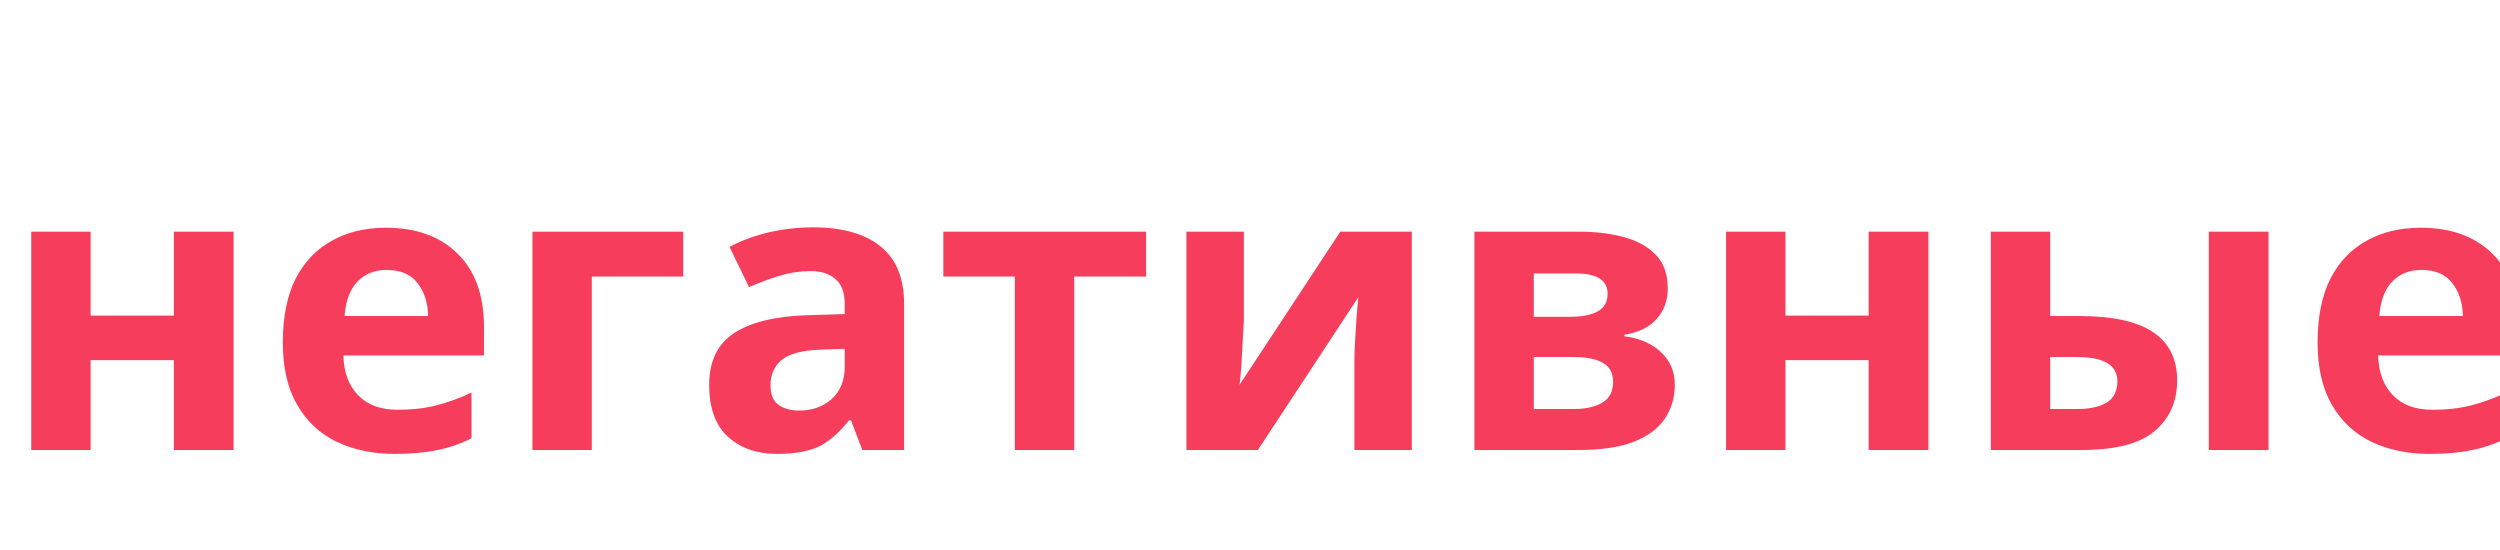
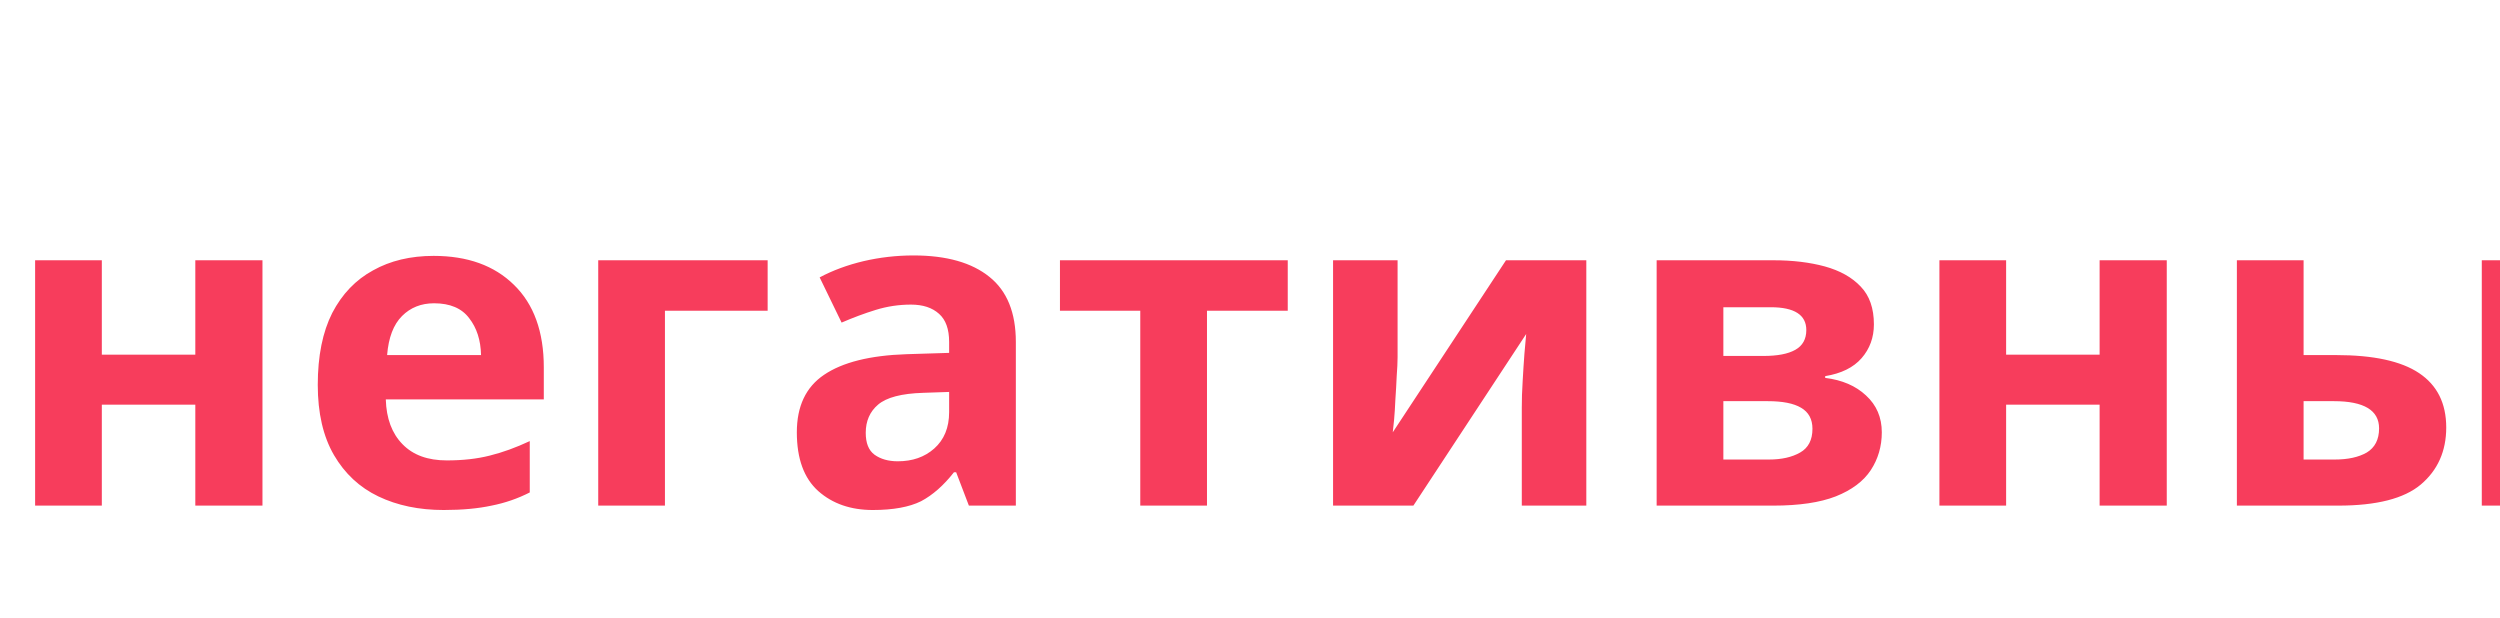
- <svg xmlns="http://www.w3.org/2000/svg" width="100" height="22">
+ <svg xmlns="http://www.w3.org/2000/svg" width="89" height="22">
  <text x="0" y="18" font-family="Segoe UI" font-size="16" font-weight="600" fill="#f73d5c">
    негативные
  </text>
</svg>
